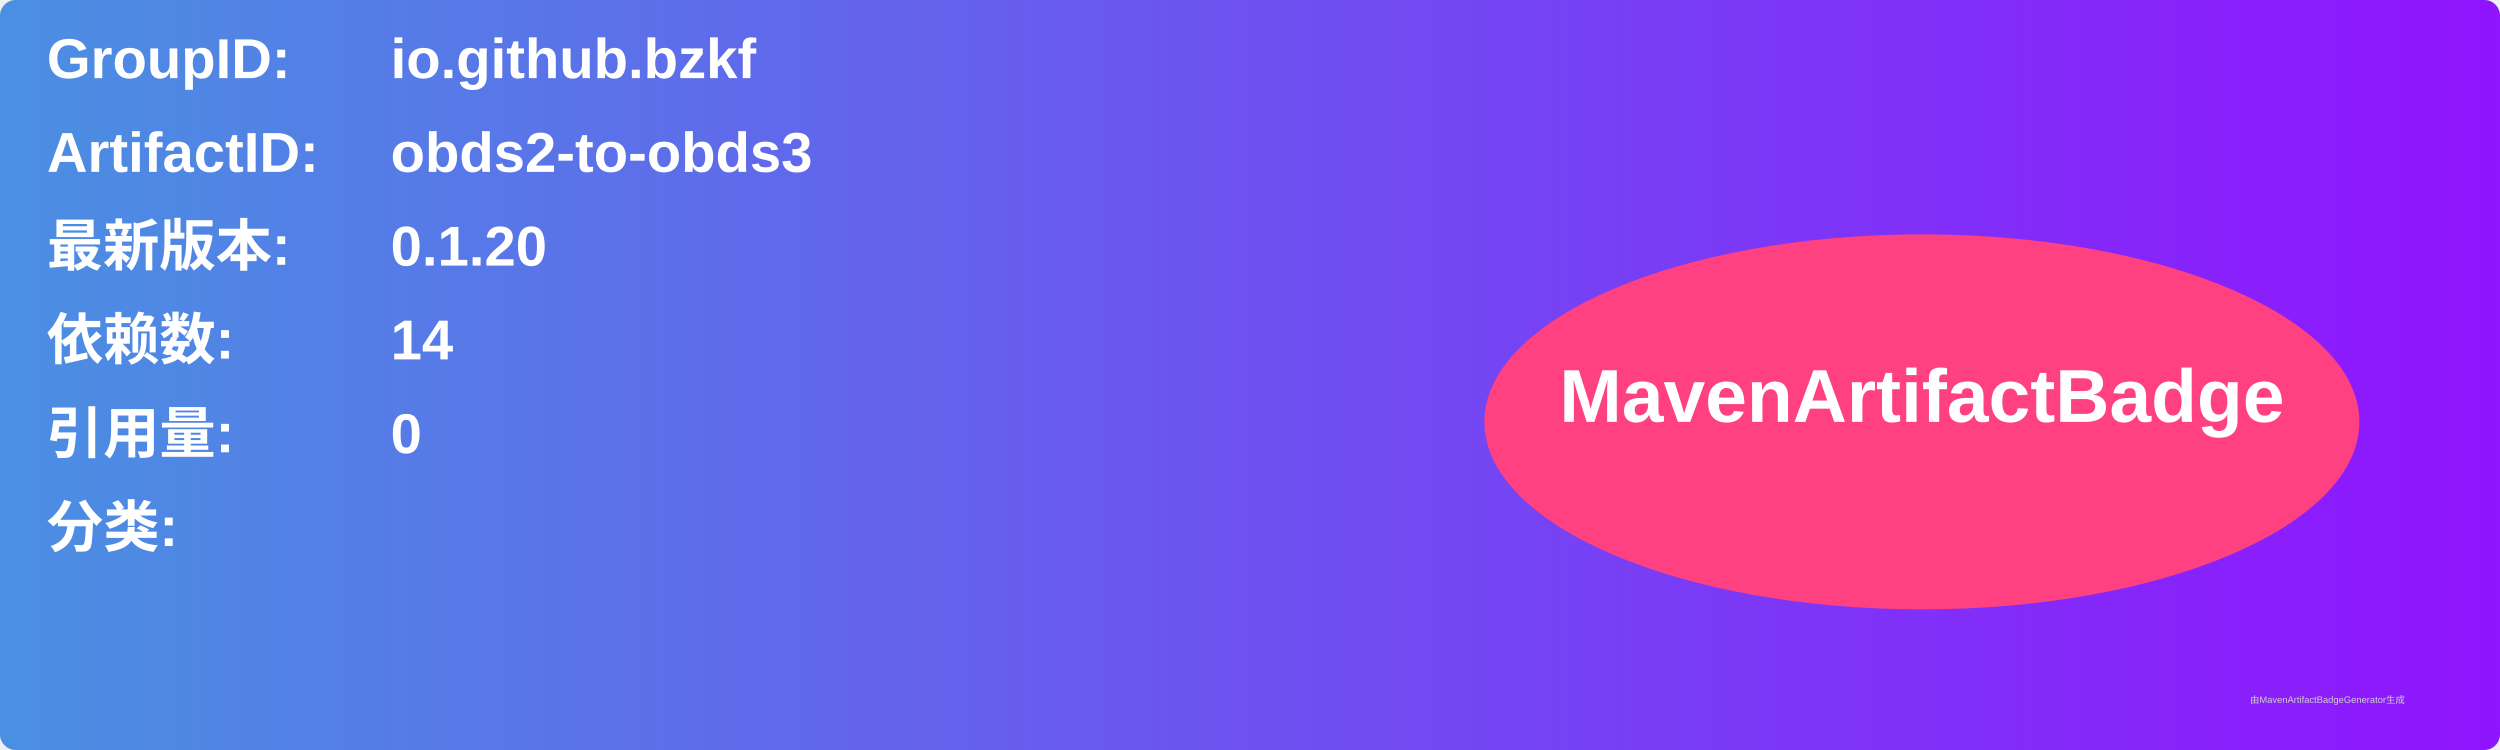
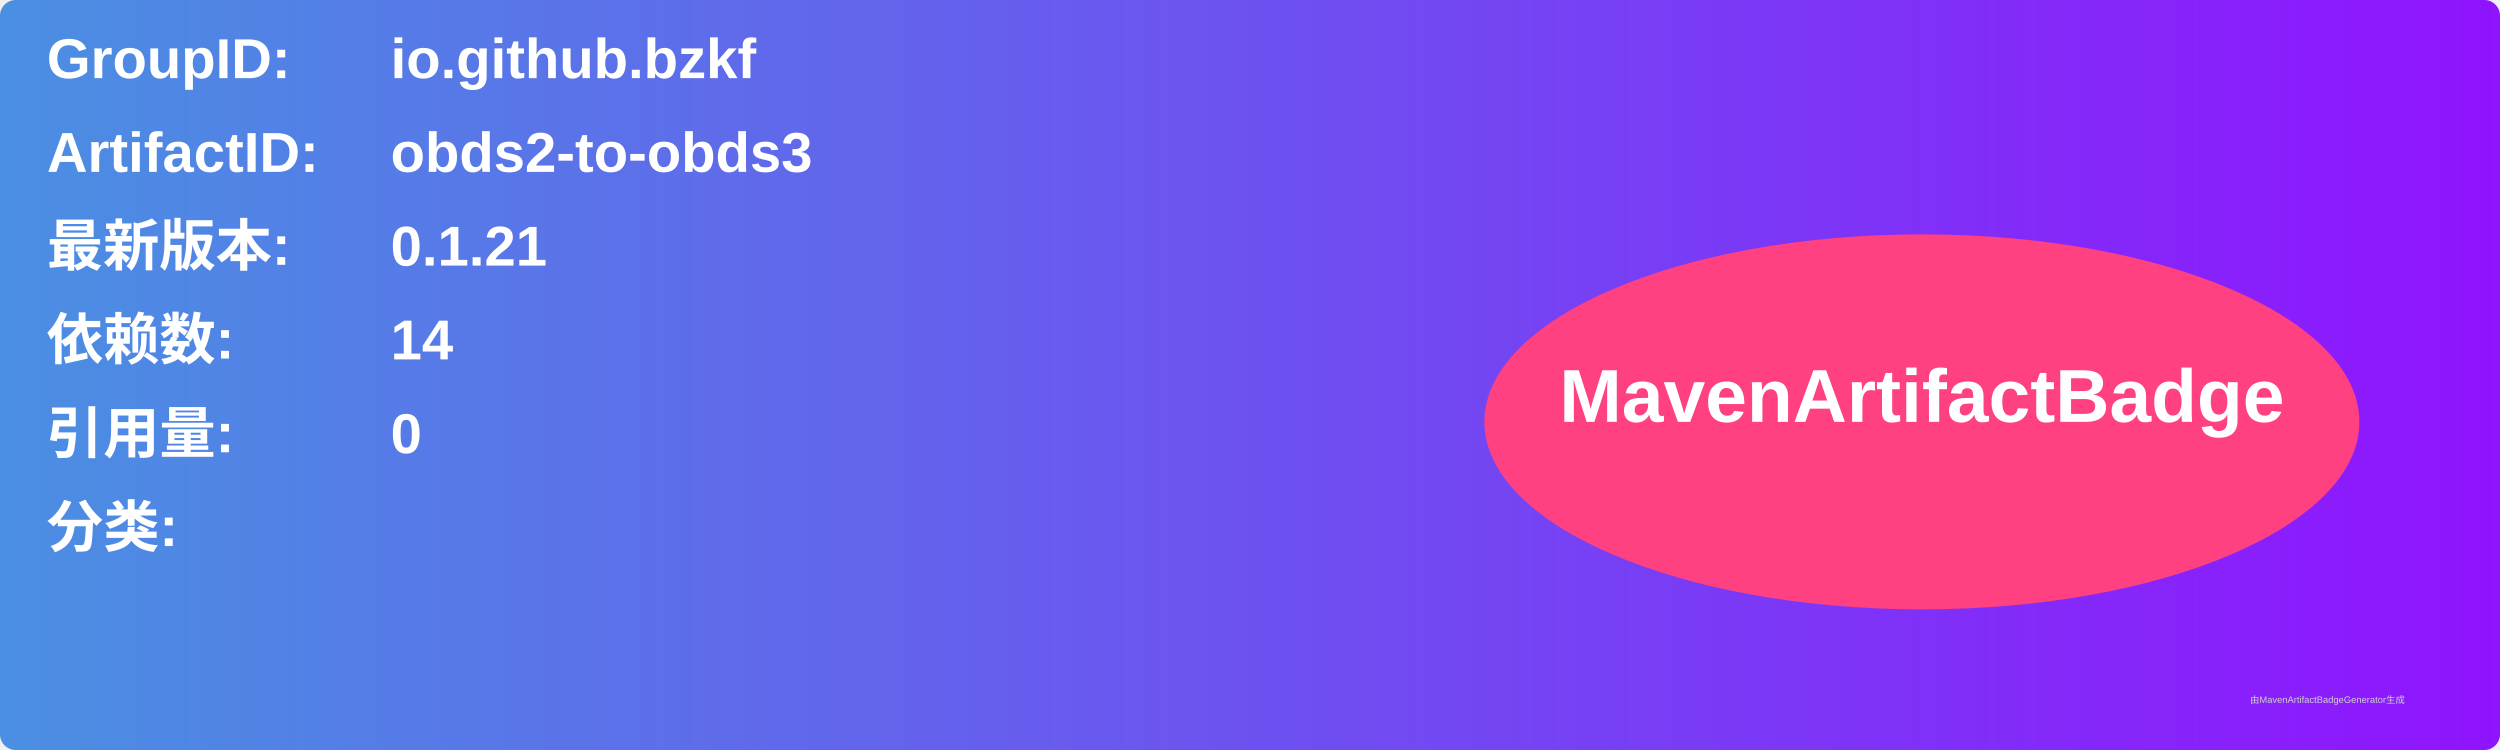
<svg xmlns="http://www.w3.org/2000/svg" width="800" height="240" viewBox="0 0 800 240">
  <linearGradient id="grad" x1="0%" y1="0%" x2="100%" y2="0%">
    <stop offset="0%" stop-color="#4a90e2" />
    <stop offset="100%" stop-color="#9013fe" />
  </linearGradient>
  <rect width="100%" height="100%" rx="5" ry="5" fill="url(#grad)" />
  <g transform="translate(15, 15)">
    <text x="0" y="10" font-family="Arial" font-size="18" fill="white" font-weight="bold" width="260">GroupID:</text>
    <text x="110" y="10" font-family="Arial" font-size="18" fill="white" font-weight="bold" width="460">io.github.bzkf</text>
    <text x="0" y="40" font-family="Arial" font-size="18" fill="white" font-weight="bold" width="260">ArtifactID:</text>
    <text x="110" y="40" font-family="Arial" font-size="18" fill="white" font-weight="bold" width="460">obds2-to-obds3</text>
    <text x="0" y="70" font-family="Arial" font-size="18" fill="white" font-weight="bold">最新版本:</text>
    <text x="110" y="70" font-family="Arial" font-size="18" fill="white" font-weight="bold">
-       <tspan font-weight="bold">0.1.20</tspan>
+       <tspan font-weight="bold">0.1.21</tspan>
    </text>
    <text x="0" y="100" font-family="Arial" font-size="18" fill="white" font-weight="bold">依赖数: </text>
    <text x="110" y="100" font-family="Arial" font-size="18" fill="white">
      <tspan font-weight="bold">14</tspan>
    </text>
    <text x="0" y="130" font-family="Arial" font-size="18" fill="white" font-weight="bold">引用量: </text>
    <text x="110" y="130" font-family="Arial" font-size="18" fill="white">
      <tspan font-weight="bold">0</tspan>
    </text>
    <text x="0" y="160" font-family="Arial" font-size="18" fill="white" font-weight="bold">分类:</text>
    <text x="10" y="190" font-family="Arial" font-size="10" fill="white">
      <tspan font-weight="bold" />
    </text>
    <ellipse cx="600" cy="120" rx="140" ry="60" fill="#ff4081" />
    <text x="600" y="120" text-anchor="middle" font-family="Arial" font-size="24" fill="white" font-weight="bold">MavenArtifactBadge</text>
  </g>
  <text x="720" y="225" font-family="Arial" font-size="3" fill="#d0d0d0">由MavenArtifactBadgeGenerator生成</text>
</svg>
